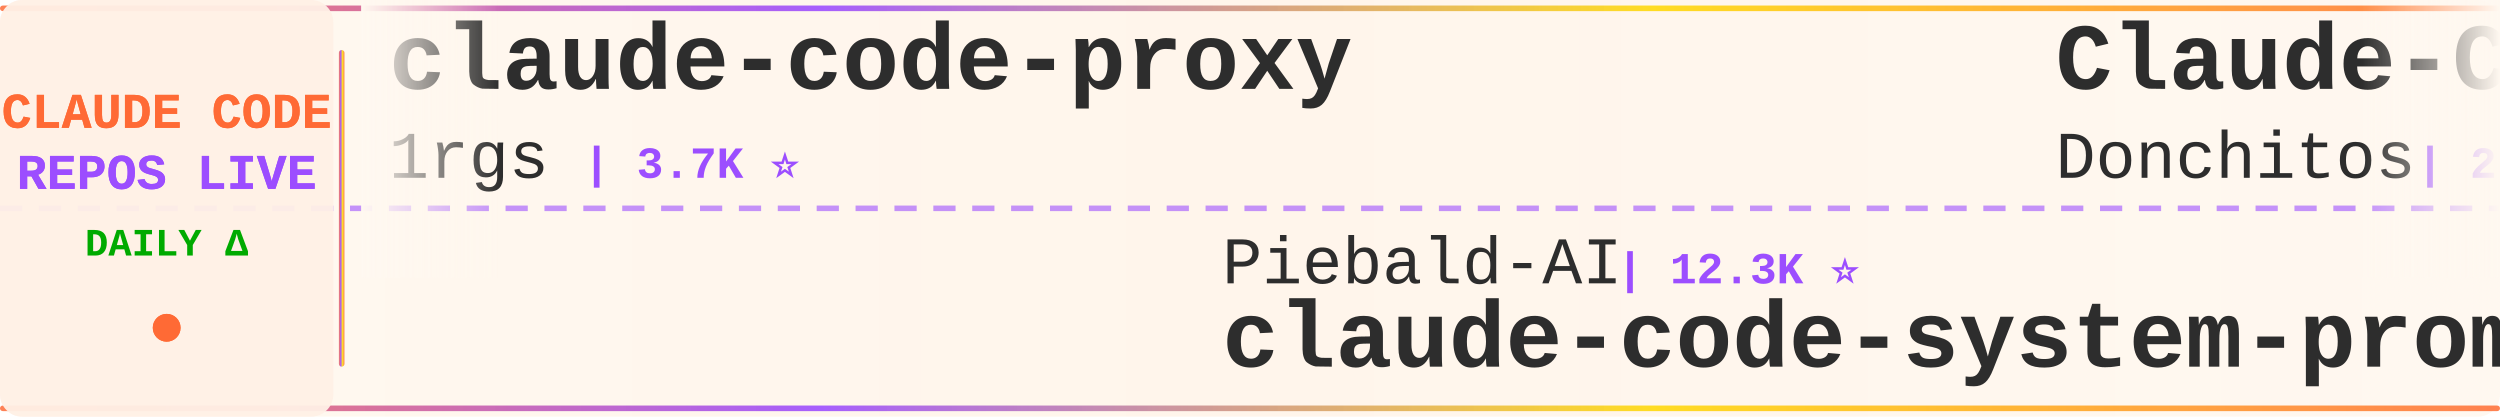
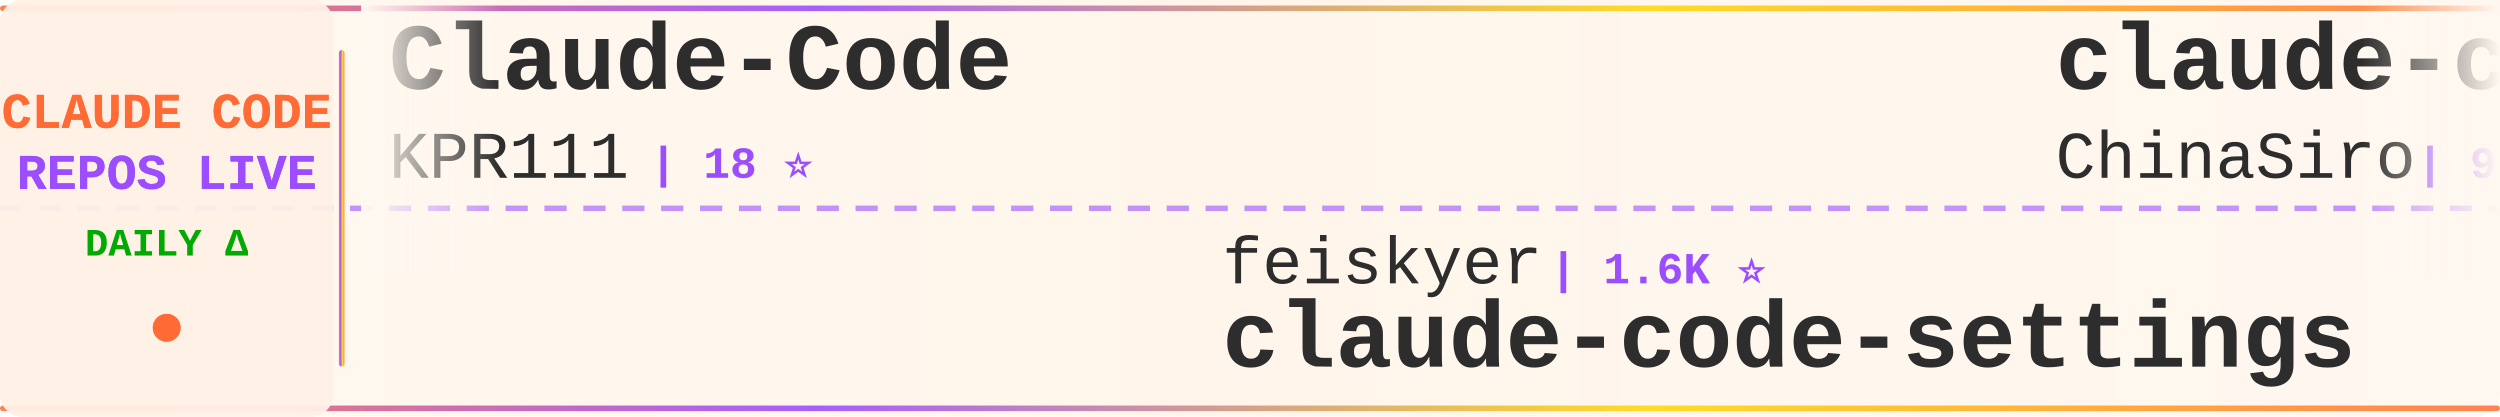
<svg xmlns="http://www.w3.org/2000/svg" width="900" height="150">
  <defs>
    <linearGradient id="tickerBg" x1="0%" y1="0%" x2="100%" y2="0%">
      <stop offset="0%" style="stop-color:#fff8f0;stop-opacity:0.98" />
      <stop offset="50%" style="stop-color:#fff5eb;stop-opacity:1" />
      <stop offset="100%" style="stop-color:#fff8f0;stop-opacity:0.98" />
    </linearGradient>
    <linearGradient id="borderGrad" x1="0%" y1="0%" x2="100%" y2="0%">
      <stop offset="0%" style="stop-color:#FF6B35;stop-opacity:0.85">
        <animate attributeName="stop-opacity" values="0.85;1;0.85" dur="2s" repeatCount="indefinite" />
      </stop>
      <stop offset="33%" style="stop-color:#9C4EFF;stop-opacity:0.9">
        <animate attributeName="stop-opacity" values="0.9;1;0.9" dur="2.2s" repeatCount="indefinite" />
      </stop>
      <stop offset="66%" style="stop-color:#FFD700;stop-opacity:0.85">
        <animate attributeName="stop-opacity" values="0.85;1;0.85" dur="1.8s" repeatCount="indefinite" />
      </stop>
      <stop offset="100%" style="stop-color:#FF6B35;stop-opacity:0.85">
        <animate attributeName="stop-opacity" values="0.85;1;0.85" dur="2s" repeatCount="indefinite" />
      </stop>
    </linearGradient>
    <filter id="textGlow">
      <feGaussianBlur stdDeviation="0.15" result="coloredBlur" />
      <feMerge>
        <feMergeNode in="coloredBlur" />
        <feMergeNode in="SourceGraphic" />
      </feMerge>
    </filter>
    <filter id="metricGlow">
      <feGaussianBlur stdDeviation="0.2" result="coloredBlur" />
      <feMerge>
        <feMergeNode in="coloredBlur" />
        <feMergeNode in="SourceGraphic" />
      </feMerge>
    </filter>
    <linearGradient id="leftFade" x1="0%" y1="0%" x2="100%" y2="0%">
      <stop offset="0%" style="stop-color:#fff8f0;stop-opacity:1" />
      <stop offset="100%" style="stop-color:#fff8f0;stop-opacity:0" />
    </linearGradient>
    <linearGradient id="rightFade" x1="0%" y1="0%" x2="100%" y2="0%">
      <stop offset="0%" style="stop-color:#fff8f0;stop-opacity:0" />
      <stop offset="100%" style="stop-color:#fff8f0;stop-opacity:1" />
    </linearGradient>
  </defs>
  <rect width="900" height="150" fill="url(#tickerBg)" rx="8" />
  <rect x="0" y="2" width="900" height="2" fill="url(#borderGrad)" rx="1" />
  <rect x="0" y="146" width="900" height="2" fill="url(#borderGrad)" rx="1" />
  <line x1="0" y1="75" x2="900" y2="75" stroke="#9C4EFF" stroke-width="2" stroke-dasharray="8 6" opacity="0.6" />
  <rect x="0" y="0" width="120" height="150" fill="#fff0e6" opacity="0.95" rx="8" />
  <text x="60" y="46" font-family="'Courier New', monospace" font-size="18" font-weight="bold" fill="#FF6B35" text-anchor="middle" filter="url(#textGlow)">
    CLAUDE CODE
  </text>
  <text x="60" y="68" font-family="'Courier New', monospace" font-size="18" font-weight="bold" fill="#9C4EFF" text-anchor="middle" filter="url(#textGlow)">
    REPOS LIVE
  </text>
  <text x="60" y="92" font-family="'Courier New', monospace" font-size="14" font-weight="bold" fill="#00aa00" text-anchor="middle">
    DAILY Δ
  </text>
  <circle cx="60" cy="118" r="5" fill="#FF6B35" filter="url(#metricGlow)">
    <animate attributeName="r" values="4;6;4" dur="1.5s" repeatCount="indefinite" />
    <animate attributeName="opacity" values="0.6;1;0.6" dur="1.5s" repeatCount="indefinite" />
  </circle>
  <rect x="122" y="18" width="2" height="114" fill="url(#borderGrad)" rx="1" />
  <clipPath id="tickerClip">
    <rect x="130" y="0" width="770" height="150" />
  </clipPath>
  <g clip-path="url(#tickerClip)">
    <g id="tickerItems">
      <animateTransform attributeName="transform" attributeType="XML" type="translate" from="0 0" to="-3000 0" dur="54s" repeatCount="indefinite" />
      <g transform="translate(0, 0)">
-         <text x="140" y="32" font-family="'Courier New', monospace" font-size="34" font-weight="bold" fill="#2d2d2d">claude-code-proxy</text>
-         <text x="140" y="64" font-family="'Courier New', monospace" font-size="24" font-weight="normal" fill="#2d2d2d" opacity="1.0">1rgs</text>
-         <text x="210" y="64" font-family="'Courier New', monospace" font-size="16" font-weight="bold" fill="#9C4EFF"> | 3.7K ⭐</text>
+         <text x="140" y="32" font-family="'Courier New', monospace" font-size="34" font-weight="bold" fill="#2d2d2d">Claude-Code</text>
+         <text x="140" y="64" font-family="'Courier New', monospace" font-size="24" font-weight="normal" fill="#2d2d2d" opacity="1.0">KPR111</text>
+         <text x="234" y="64" font-family="'Courier New', monospace" font-size="16" font-weight="bold" fill="#9C4EFF"> | 18 ⭐</text>
      </g>
      <g transform="translate(300, 0)">
-         <text x="140" y="102" font-family="'Courier New', monospace" font-size="24" font-weight="normal" fill="#2d2d2d" opacity="1.0">Piebald-AI</text>
-         <text x="282" y="102" font-family="'Courier New', monospace" font-size="16" font-weight="bold" fill="#9C4EFF"> | 12.3K ⭐</text>
-         <text x="140" y="132" font-family="'Courier New', monospace" font-size="34" font-weight="bold" fill="#2d2d2d">claude-code-system-promp...</text>
+         <text x="140" y="102" font-family="'Courier New', monospace" font-size="24" font-weight="normal" fill="#2d2d2d" opacity="1.0">feiskyer</text>
+         <text x="258" y="102" font-family="'Courier New', monospace" font-size="16" font-weight="bold" fill="#9C4EFF"> | 1.6K ⭐</text>
+         <text x="140" y="132" font-family="'Courier New', monospace" font-size="34" font-weight="bold" fill="#2d2d2d">claude-code-settings</text>
      </g>
      <g transform="translate(600, 0)">
+         <text x="140" y="32" font-family="'Courier New', monospace" font-size="34" font-weight="bold" fill="#2d2d2d">claude-code-sourcemap</text>
+         <text x="140" y="64" font-family="'Courier New', monospace" font-size="24" font-weight="normal" fill="#2d2d2d" opacity="1.0">ChinaSiro</text>
+         <text x="270" y="64" font-family="'Courier New', monospace" font-size="16" font-weight="bold" fill="#9C4EFF"> | 9.6K ⭐</text>
+       </g>
+       <g transform="translate(900, 0)">
+         <text x="140" y="102" font-family="'Courier New', monospace" font-size="24" font-weight="normal" fill="#2d2d2d" opacity="1.0">anthropics</text>
+         <text x="282" y="102" font-family="'Courier New', monospace" font-size="16" font-weight="bold" fill="#9C4EFF"> | 8.6K ⭐ +1</text>
+         <text x="140" y="132" font-family="'Courier New', monospace" font-size="34" font-weight="bold" fill="#2d2d2d">claude-code-action</text>
+       </g>
+       <g transform="translate(1200, 0)">
        <text x="140" y="32" font-family="'Courier New', monospace" font-size="34" font-weight="bold" fill="#2d2d2d">Claude-Code-Game-Studios</text>
        <text x="140" y="64" font-family="'Courier New', monospace" font-size="24" font-weight="normal" fill="#2d2d2d" opacity="1.0">Donchitos</text>
-         <text x="270" y="64" font-family="'Courier New', monospace" font-size="16" font-weight="bold" fill="#9C4EFF"> | 23.9K ⭐ +1</text>
-       </g>
-       <g transform="translate(900, 0)">
-         <text x="140" y="102" font-family="'Courier New', monospace" font-size="24" font-weight="normal" fill="#2d2d2d" opacity="1.0">AprilNEA</text>
-         <text x="258" y="102" font-family="'Courier New', monospace" font-size="16" font-weight="bold" fill="#9C4EFF"> | 391 ⭐</text>
-         <text x="140" y="132" font-family="'Courier New', monospace" font-size="34" font-weight="bold" fill="#2d2d2d">claude-code-source</text>
-       </g>
-       <g transform="translate(1200, 0)">
-         <text x="140" y="32" font-family="'Courier New', monospace" font-size="34" font-weight="bold" fill="#2d2d2d">claude-code-skills</text>
-         <text x="140" y="64" font-family="'Courier New', monospace" font-size="24" font-weight="normal" fill="#2d2d2d" opacity="1.0">daymade</text>
-         <text x="246" y="64" font-family="'Courier New', monospace" font-size="16" font-weight="bold" fill="#9C4EFF"> | 1.3K ⭐ +1</text>
+         <text x="270" y="64" font-family="'Courier New', monospace" font-size="16" font-weight="bold" fill="#9C4EFF"> | 23.9K ⭐ -3</text>
      </g>
      <g transform="translate(1500, 0)">
-         <text x="140" y="102" font-family="'Courier New', monospace" font-size="24" font-weight="normal" fill="#2d2d2d" opacity="1.0">alejandrobalderas</text>
-         <text x="366" y="102" font-family="'Courier New', monospace" font-size="16" font-weight="bold" fill="#9C4EFF"> | 2.8K ⭐</text>
-         <text x="140" y="132" font-family="'Courier New', monospace" font-size="34" font-weight="bold" fill="#2d2d2d">claude-code-from-source</text>
+         <text x="140" y="102" font-family="'Courier New', monospace" font-size="24" font-weight="normal" fill="#2d2d2d" opacity="1.0">disler</text>
+         <text x="234" y="102" font-family="'Courier New', monospace" font-size="16" font-weight="bold" fill="#9C4EFF"> | 3.9K ⭐</text>
+         <text x="140" y="132" font-family="'Courier New', monospace" font-size="34" font-weight="bold" fill="#2d2d2d">claude-code-hooks-master...</text>
      </g>
      <g transform="translate(1800, 0)">
-         <text x="140" y="32" font-family="'Courier New', monospace" font-size="34" font-weight="bold" fill="#2d2d2d">claude-code-source-code-...</text>
-         <text x="140" y="64" font-family="'Courier New', monospace" font-size="24" font-weight="normal" fill="#2d2d2d" opacity="1.0">ghuntley</text>
-         <text x="258" y="64" font-family="'Courier New', monospace" font-size="16" font-weight="bold" fill="#9C4EFF"> | 989 ⭐</text>
+         <text x="140" y="32" font-family="'Courier New', monospace" font-size="34" font-weight="bold" fill="#2d2d2d">oh-my-claudecode</text>
+         <text x="140" y="64" font-family="'Courier New', monospace" font-size="24" font-weight="normal" fill="#2d2d2d" opacity="1.0">Yeachan-Heo</text>
+         <text x="294" y="64" font-family="'Courier New', monospace" font-size="16" font-weight="bold" fill="#9C4EFF"> | 38.6K ⭐ +2</text>
      </g>
      <g transform="translate(2100, 0)">
-         <text x="140" y="102" font-family="'Courier New', monospace" font-size="24" font-weight="normal" fill="#2d2d2d" opacity="1.0">andrew-kramer-inno</text>
-         <text x="378" y="102" font-family="'Courier New', monospace" font-size="16" font-weight="bold" fill="#9C4EFF"> | 593 ⭐</text>
-         <text x="140" y="132" font-family="'Courier New', monospace" font-size="34" font-weight="bold" fill="#2d2d2d">claude-code-source-build</text>
+         <text x="140" y="102" font-family="'Courier New', monospace" font-size="24" font-weight="normal" fill="#2d2d2d" opacity="1.0">VoltAgent</text>
+         <text x="270" y="102" font-family="'Courier New', monospace" font-size="16" font-weight="bold" fill="#9C4EFF"> | 24.3K ⭐ +6</text>
+         <text x="140" y="132" font-family="'Courier New', monospace" font-size="34" font-weight="bold" fill="#2d2d2d">awesome-claude-code-suba...</text>
      </g>
      <g transform="translate(2400, 0)">
-         <text x="140" y="32" font-family="'Courier New', monospace" font-size="34" font-weight="bold" fill="#2d2d2d">claude-code-reverse</text>
-         <text x="140" y="64" font-family="'Courier New', monospace" font-size="24" font-weight="normal" fill="#2d2d2d" opacity="1.0">Yuyz0112</text>
-         <text x="258" y="64" font-family="'Courier New', monospace" font-size="16" font-weight="bold" fill="#9C4EFF"> | 2.4K ⭐</text>
+         <text x="140" y="32" font-family="'Courier New', monospace" font-size="34" font-weight="bold" fill="#2d2d2d">claude-code-my-workflow</text>
+         <text x="140" y="64" font-family="'Courier New', monospace" font-size="24" font-weight="normal" fill="#2d2d2d" opacity="1.0">pedrohcgs</text>
+         <text x="270" y="64" font-family="'Courier New', monospace" font-size="16" font-weight="bold" fill="#9C4EFF"> | 1.5K ⭐</text>
      </g>
      <g transform="translate(2700, 0)">
-         <text x="140" y="102" font-family="'Courier New', monospace" font-size="24" font-weight="normal" fill="#2d2d2d" opacity="1.0">rohitg00</text>
-         <text x="258" y="102" font-family="'Courier New', monospace" font-size="16" font-weight="bold" fill="#9C4EFF"> | 2.5K ⭐</text>
-         <text x="140" y="132" font-family="'Courier New', monospace" font-size="34" font-weight="bold" fill="#2d2d2d">awesome-claude-code-tool...</text>
+         <text x="140" y="102" font-family="'Courier New', monospace" font-size="24" font-weight="normal" fill="#2d2d2d" opacity="1.0">FlorianBruniaux</text>
+         <text x="342" y="102" font-family="'Courier New', monospace" font-size="16" font-weight="bold" fill="#9C4EFF"> | 5.7K ⭐</text>
+         <text x="140" y="132" font-family="'Courier New', monospace" font-size="34" font-weight="bold" fill="#2d2d2d">claude-code-ultimate-gui...</text>
      </g>
      <g transform="translate(3000, 0)">
-         <text x="140" y="32" font-family="'Courier New', monospace" font-size="34" font-weight="bold" fill="#2d2d2d">claude-code-proxy</text>
-         <text x="140" y="64" font-family="'Courier New', monospace" font-size="24" font-weight="normal" fill="#2d2d2d" opacity="1.0">1rgs</text>
-         <text x="210" y="64" font-family="'Courier New', monospace" font-size="16" font-weight="bold" fill="#9C4EFF"> | 3.7K ⭐</text>
+         <text x="140" y="32" font-family="'Courier New', monospace" font-size="34" font-weight="bold" fill="#2d2d2d">Claude-Code</text>
+         <text x="140" y="64" font-family="'Courier New', monospace" font-size="24" font-weight="normal" fill="#2d2d2d" opacity="1.0">KPR111</text>
+         <text x="234" y="64" font-family="'Courier New', monospace" font-size="16" font-weight="bold" fill="#9C4EFF"> | 18 ⭐</text>
      </g>
      <g transform="translate(3300, 0)">
-         <text x="140" y="102" font-family="'Courier New', monospace" font-size="24" font-weight="normal" fill="#2d2d2d" opacity="1.0">Piebald-AI</text>
-         <text x="282" y="102" font-family="'Courier New', monospace" font-size="16" font-weight="bold" fill="#9C4EFF"> | 12.3K ⭐</text>
-         <text x="140" y="132" font-family="'Courier New', monospace" font-size="34" font-weight="bold" fill="#2d2d2d">claude-code-system-promp...</text>
+         <text x="140" y="102" font-family="'Courier New', monospace" font-size="24" font-weight="normal" fill="#2d2d2d" opacity="1.0">feiskyer</text>
+         <text x="258" y="102" font-family="'Courier New', monospace" font-size="16" font-weight="bold" fill="#9C4EFF"> | 1.6K ⭐</text>
+         <text x="140" y="132" font-family="'Courier New', monospace" font-size="34" font-weight="bold" fill="#2d2d2d">claude-code-settings</text>
      </g>
      <g transform="translate(3600, 0)">
-         <text x="140" y="32" font-family="'Courier New', monospace" font-size="34" font-weight="bold" fill="#2d2d2d">Claude-Code-Game-Studios</text>
-         <text x="140" y="64" font-family="'Courier New', monospace" font-size="24" font-weight="normal" fill="#2d2d2d" opacity="1.0">Donchitos</text>
-         <text x="270" y="64" font-family="'Courier New', monospace" font-size="16" font-weight="bold" fill="#9C4EFF"> | 23.9K ⭐ +1</text>
+         <text x="140" y="32" font-family="'Courier New', monospace" font-size="34" font-weight="bold" fill="#2d2d2d">claude-code-sourcemap</text>
+         <text x="140" y="64" font-family="'Courier New', monospace" font-size="24" font-weight="normal" fill="#2d2d2d" opacity="1.0">ChinaSiro</text>
+         <text x="270" y="64" font-family="'Courier New', monospace" font-size="16" font-weight="bold" fill="#9C4EFF"> | 9.6K ⭐</text>
      </g>
      <g transform="translate(3900, 0)">
-         <text x="140" y="102" font-family="'Courier New', monospace" font-size="24" font-weight="normal" fill="#2d2d2d" opacity="1.0">AprilNEA</text>
-         <text x="258" y="102" font-family="'Courier New', monospace" font-size="16" font-weight="bold" fill="#9C4EFF"> | 391 ⭐</text>
-         <text x="140" y="132" font-family="'Courier New', monospace" font-size="34" font-weight="bold" fill="#2d2d2d">claude-code-source</text>
+         <text x="140" y="102" font-family="'Courier New', monospace" font-size="24" font-weight="normal" fill="#2d2d2d" opacity="1.0">anthropics</text>
+         <text x="282" y="102" font-family="'Courier New', monospace" font-size="16" font-weight="bold" fill="#9C4EFF"> | 8.6K ⭐ +1</text>
+         <text x="140" y="132" font-family="'Courier New', monospace" font-size="34" font-weight="bold" fill="#2d2d2d">claude-code-action</text>
      </g>
    </g>
  </g>
  <rect x="130" y="0" width="50" height="100" fill="url(#leftFade)" />
  <rect x="850" y="0" width="50" height="100" fill="url(#rightFade)" />
</svg>
